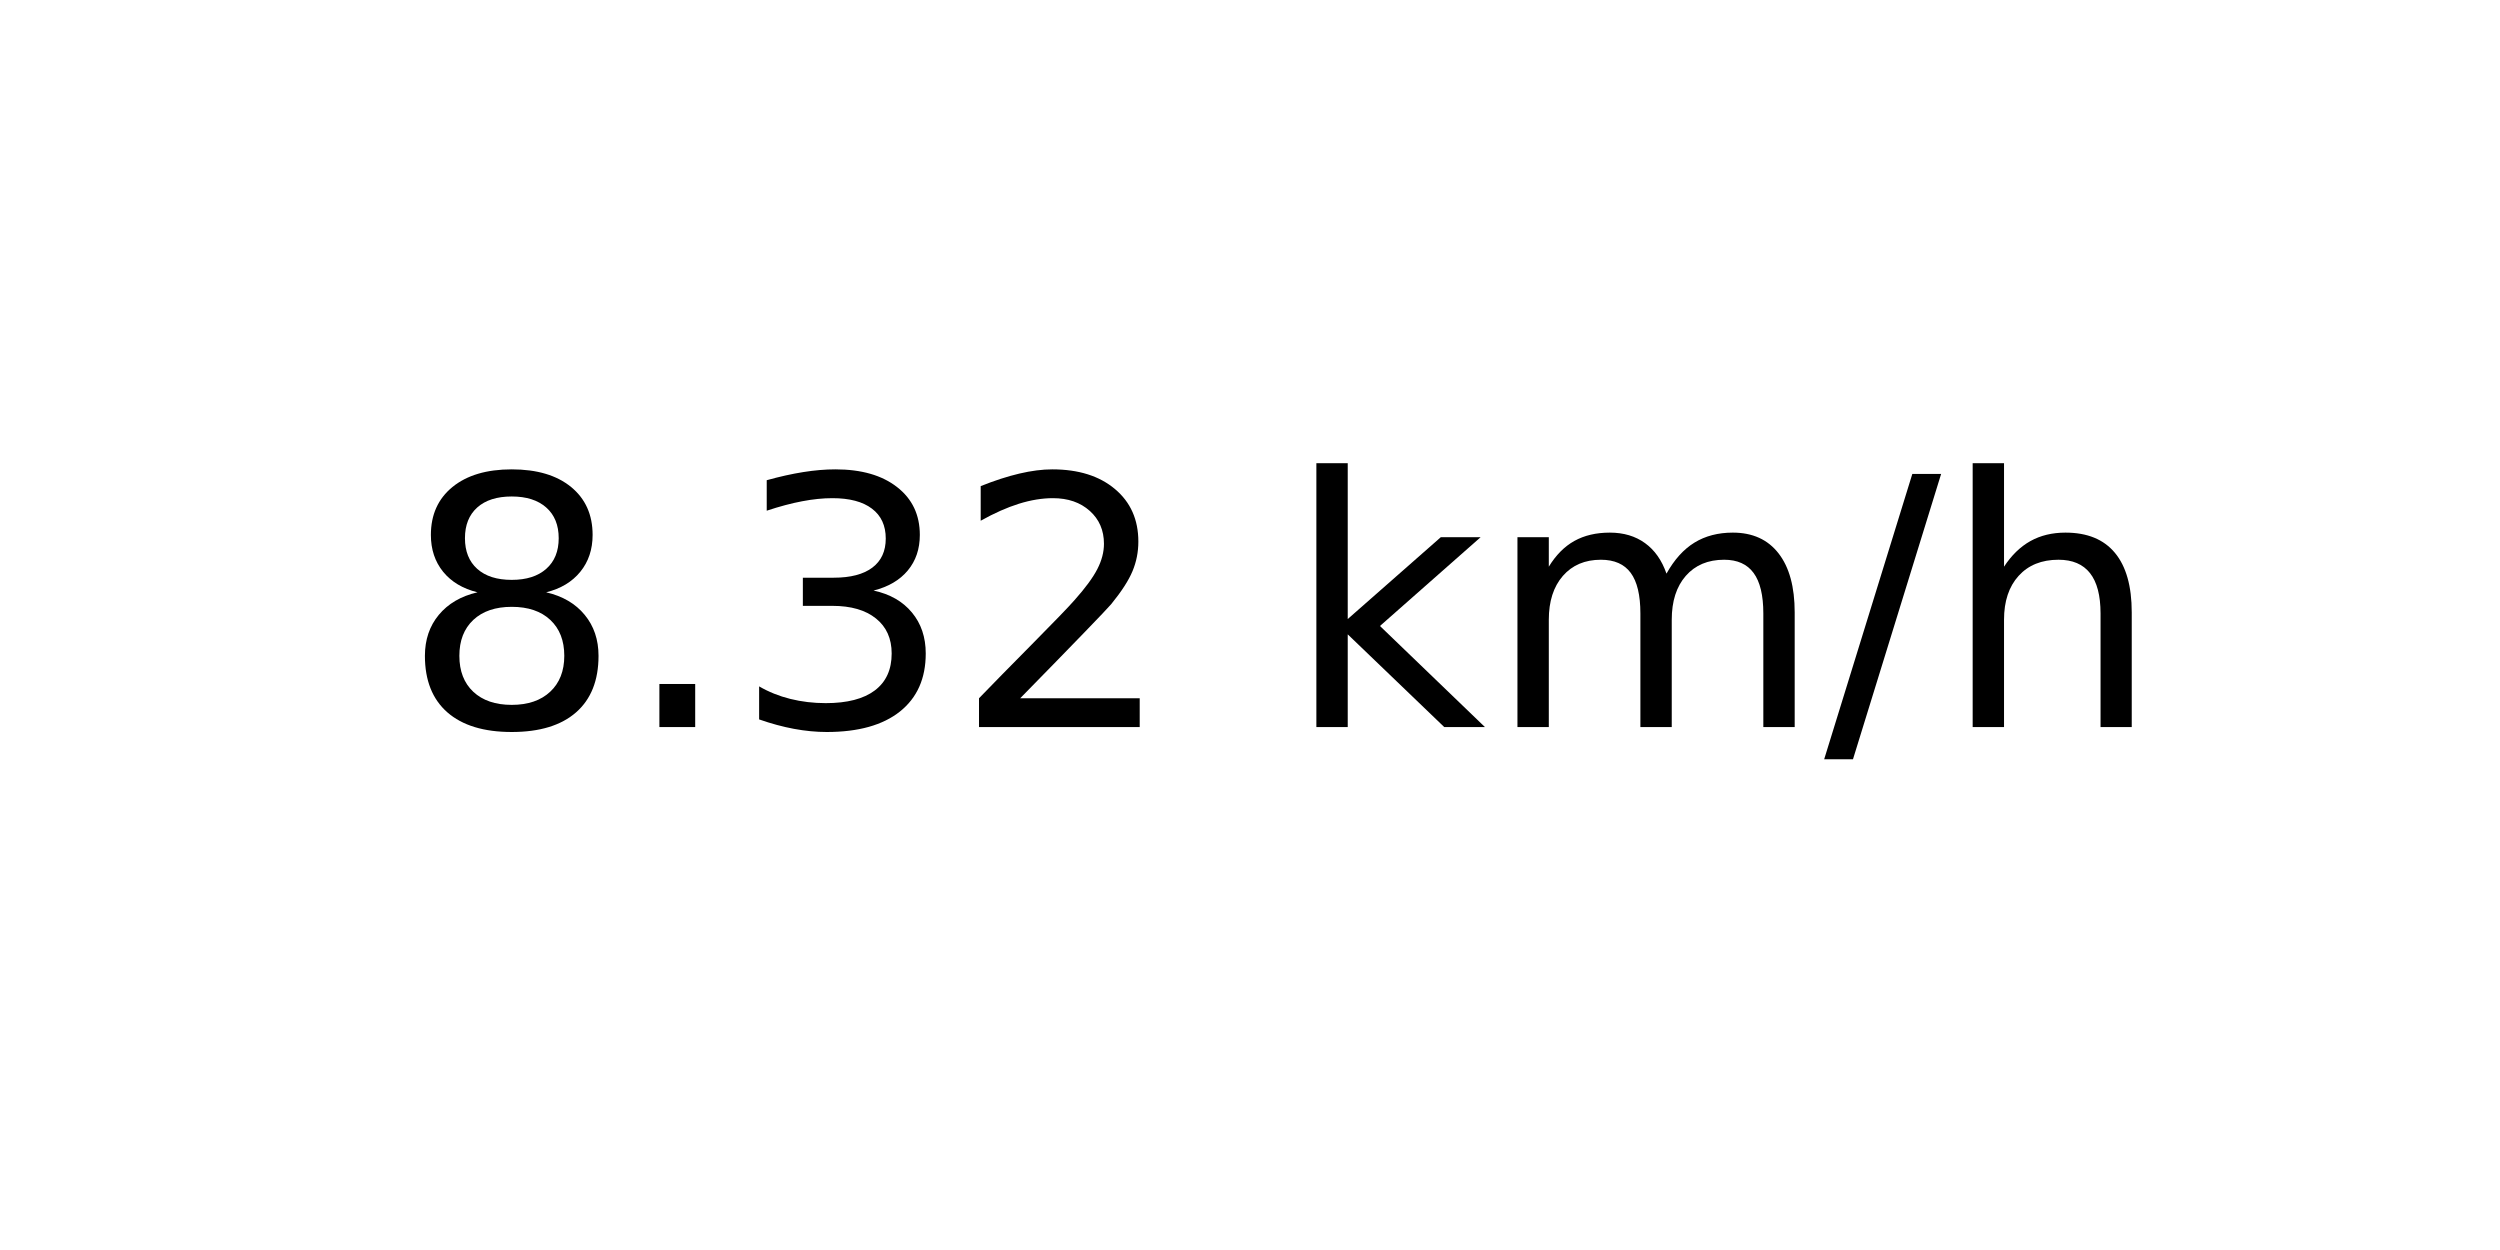
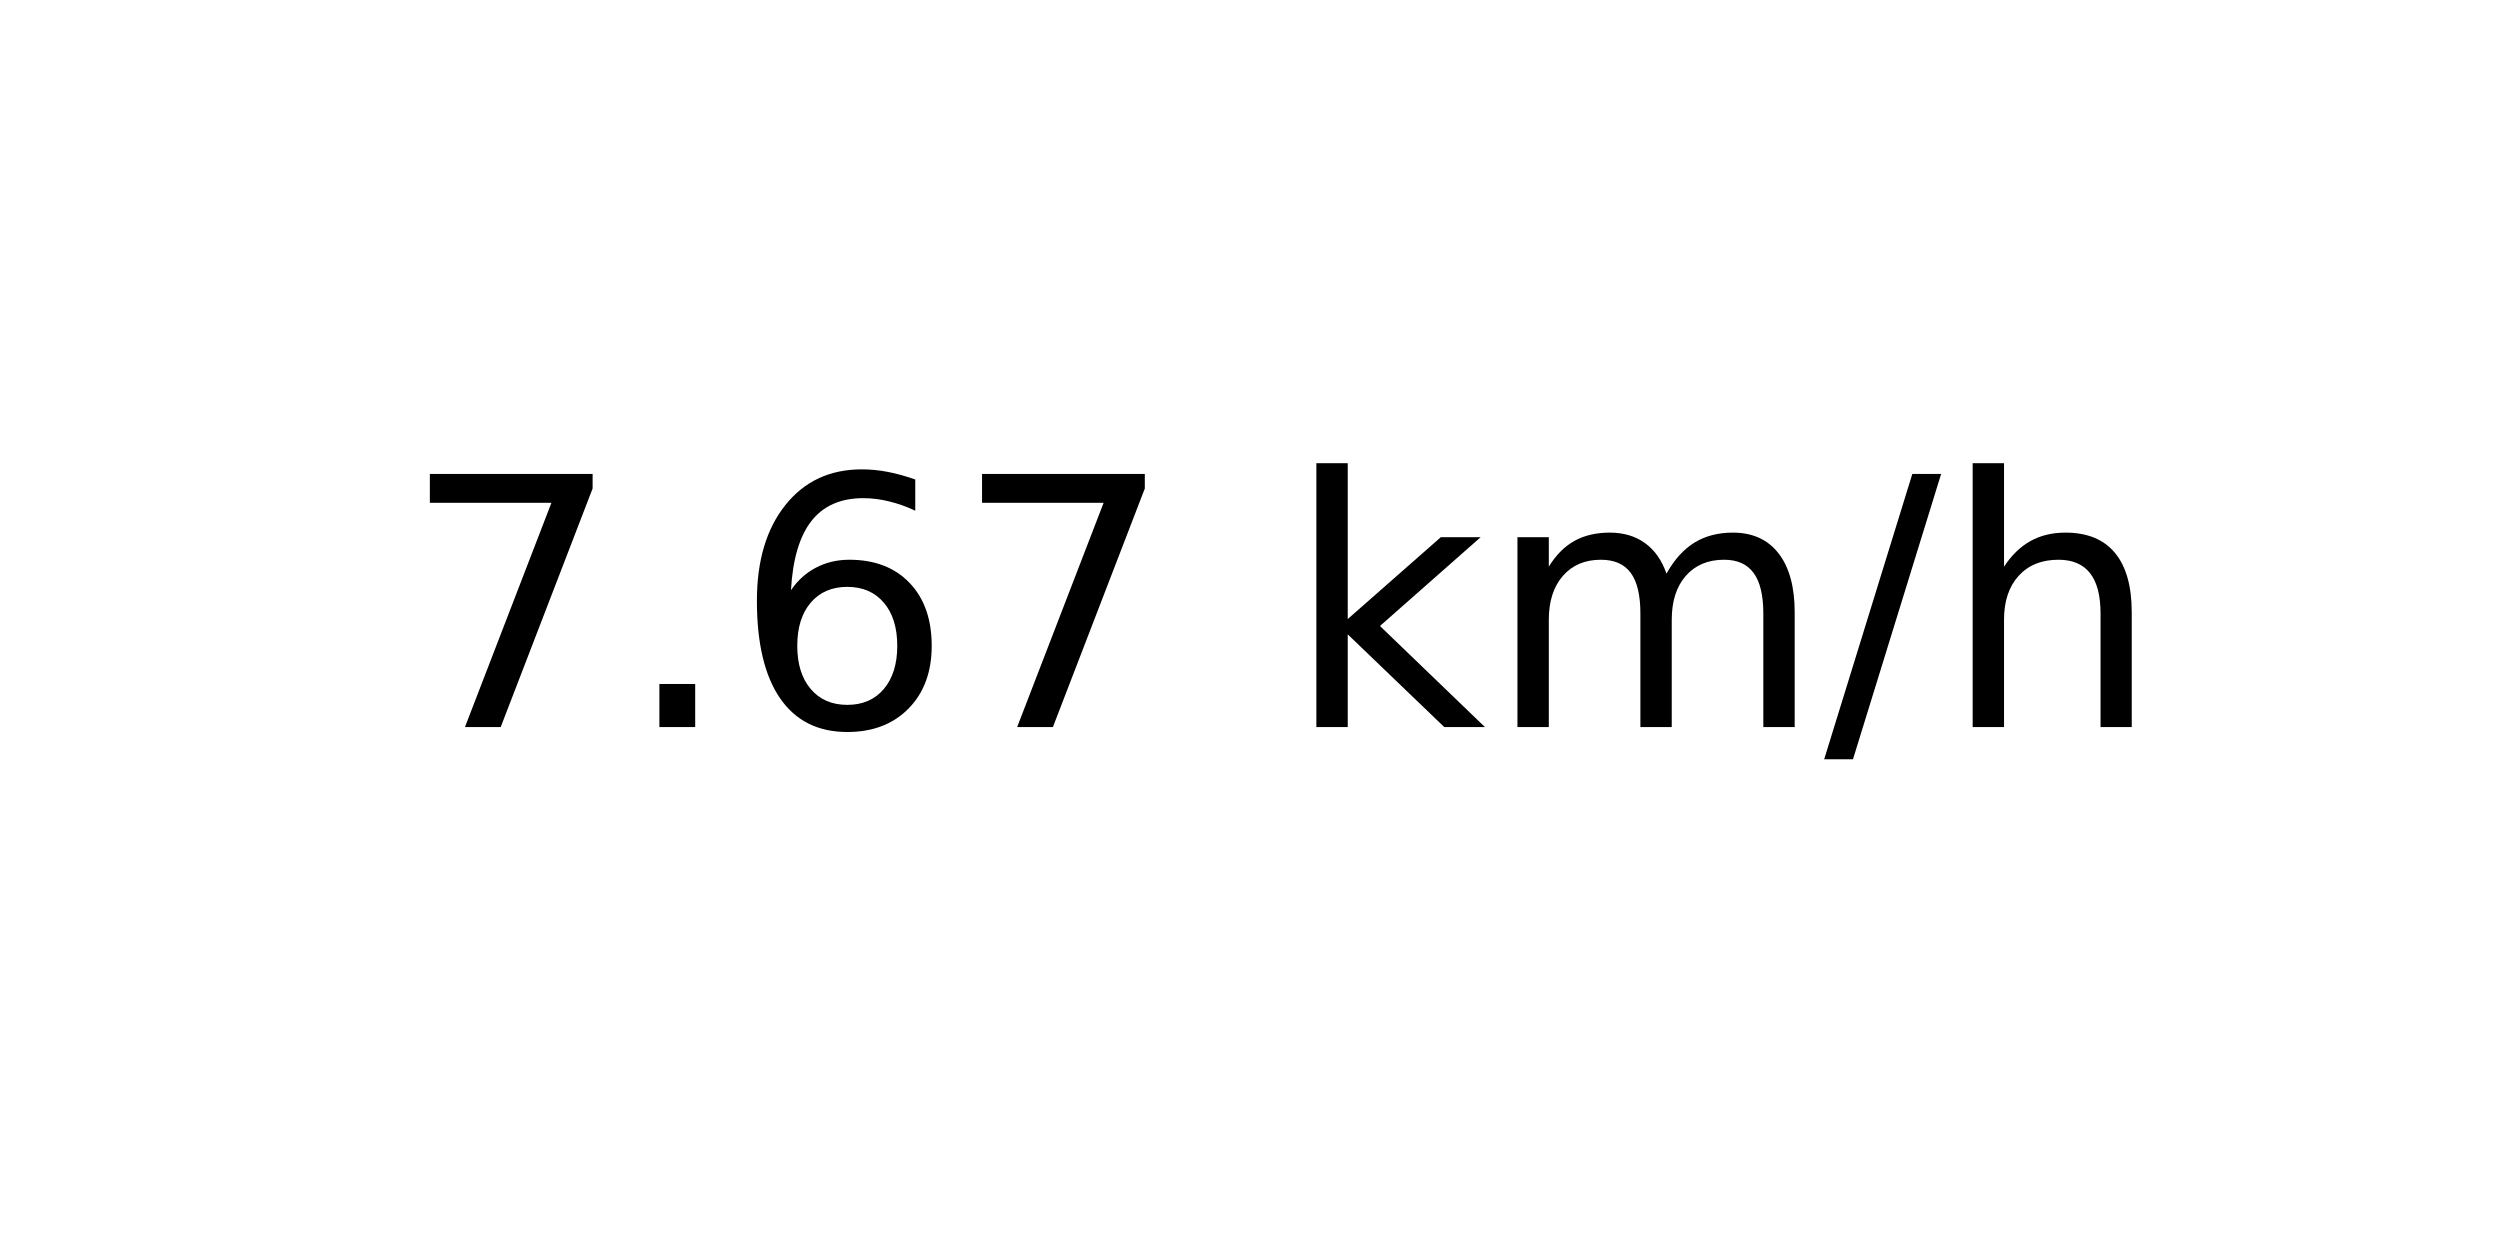
<svg xmlns="http://www.w3.org/2000/svg" xmlns:xlink="http://www.w3.org/1999/xlink" width="72pt" height="36pt" viewBox="0 0 72 36" version="1.1">
  <defs>
    <style type="text/css">*{stroke-linejoin: round; stroke-linecap: butt}</style>
  </defs>
  <g id="figure_1">
    <g id="axes_1">
      <g id="text_1">
        <g transform="translate(11.55937 20.93937) scale(0.1 -0.1)">
          <defs>
-             <path id="DejaVuSans-38" d="M 2034 2216  Q 1584 2216 1326 1975  Q 1069 1734 1069 1313  Q 1069 891 1326 650  Q 1584 409 2034 409  Q 2484 409 2743 651  Q 3003 894 3003 1313  Q 3003 1734 2745 1975  Q 2488 2216 2034 2216  z M 1403 2484  Q 997 2584 770 2862  Q 544 3141 544 3541  Q 544 4100 942 4425  Q 1341 4750 2034 4750  Q 2731 4750 3128 4425  Q 3525 4100 3525 3541  Q 3525 3141 3298 2862  Q 3072 2584 2669 2484  Q 3125 2378 3379 2068  Q 3634 1759 3634 1313  Q 3634 634 3220 271  Q 2806 -91 2034 -91  Q 1263 -91 848 271  Q 434 634 434 1313  Q 434 1759 690 2068  Q 947 2378 1403 2484  z M 1172 3481  Q 1172 3119 1398 2916  Q 1625 2713 2034 2713  Q 2441 2713 2670 2916  Q 2900 3119 2900 3481  Q 2900 3844 2670 4047  Q 2441 4250 2034 4250  Q 1625 4250 1398 4047  Q 1172 3844 1172 3481  z " transform="scale(0.015625)" />
+             <path id="DejaVuSans-37" d="M 525 4666  L 3525 4666  L 3525 4397  L 1831 0  L 1172 0  L 2766 4134  L 525 4134  L 525 4666  z " transform="scale(0.015625)" />
            <path id="DejaVuSans-2e" d="M 684 794  L 1344 794  L 1344 0  L 684 0  L 684 794  z " transform="scale(0.015625)" />
-             <path id="DejaVuSans-33" d="M 2597 2516  Q 3050 2419 3304 2112  Q 3559 1806 3559 1356  Q 3559 666 3084 287  Q 2609 -91 1734 -91  Q 1441 -91 1130 -33  Q 819 25 488 141  L 488 750  Q 750 597 1062 519  Q 1375 441 1716 441  Q 2309 441 2620 675  Q 2931 909 2931 1356  Q 2931 1769 2642 2001  Q 2353 2234 1838 2234  L 1294 2234  L 1294 2753  L 1863 2753  Q 2328 2753 2575 2939  Q 2822 3125 2822 3475  Q 2822 3834 2567 4026  Q 2313 4219 1838 4219  Q 1578 4219 1281 4162  Q 984 4106 628 3988  L 628 4550  Q 988 4650 1302 4700  Q 1616 4750 1894 4750  Q 2613 4750 3031 4423  Q 3450 4097 3450 3541  Q 3450 3153 3228 2886  Q 3006 2619 2597 2516  z " transform="scale(0.015625)" />
-             <path id="DejaVuSans-32" d="M 1228 531  L 3431 531  L 3431 0  L 469 0  L 469 531  Q 828 903 1448 1529  Q 2069 2156 2228 2338  Q 2531 2678 2651 2914  Q 2772 3150 2772 3378  Q 2772 3750 2511 3984  Q 2250 4219 1831 4219  Q 1534 4219 1204 4116  Q 875 4013 500 3803  L 500 4441  Q 881 4594 1212 4672  Q 1544 4750 1819 4750  Q 2544 4750 2975 4387  Q 3406 4025 3406 3419  Q 3406 3131 3298 2873  Q 3191 2616 2906 2266  Q 2828 2175 2409 1742  Q 1991 1309 1228 531  z " transform="scale(0.015625)" />
+             <path id="DejaVuSans-36" d="M 2113 2584  Q 1688 2584 1439 2293  Q 1191 2003 1191 1497  Q 1191 994 1439 701  Q 1688 409 2113 409  Q 2538 409 2786 701  Q 3034 994 3034 1497  Q 3034 2003 2786 2293  Q 2538 2584 2113 2584  z M 3366 4563  L 3366 3988  Q 3128 4100 2886 4159  Q 2644 4219 2406 4219  Q 1781 4219 1451 3797  Q 1122 3375 1075 2522  Q 1259 2794 1537 2939  Q 1816 3084 2150 3084  Q 2853 3084 3261 2657  Q 3669 2231 3669 1497  Q 3669 778 3244 343  Q 2819 -91 2113 -91  Q 1303 -91 875 529  Q 447 1150 447 2328  Q 447 3434 972 4092  Q 1497 4750 2381 4750  Q 2619 4750 2861 4703  Q 3103 4656 3366 4563  z " transform="scale(0.015625)" />
            <path id="DejaVuSans-20" transform="scale(0.015625)" />
            <path id="DejaVuSans-6b" d="M 581 4863  L 1159 4863  L 1159 1991  L 2875 3500  L 3609 3500  L 1753 1863  L 3688 0  L 2938 0  L 1159 1709  L 1159 0  L 581 0  L 581 4863  z " transform="scale(0.015625)" />
            <path id="DejaVuSans-6d" d="M 3328 2828  Q 3544 3216 3844 3400  Q 4144 3584 4550 3584  Q 5097 3584 5394 3201  Q 5691 2819 5691 2113  L 5691 0  L 5113 0  L 5113 2094  Q 5113 2597 4934 2840  Q 4756 3084 4391 3084  Q 3944 3084 3684 2787  Q 3425 2491 3425 1978  L 3425 0  L 2847 0  L 2847 2094  Q 2847 2600 2669 2842  Q 2491 3084 2119 3084  Q 1678 3084 1418 2786  Q 1159 2488 1159 1978  L 1159 0  L 581 0  L 581 3500  L 1159 3500  L 1159 2956  Q 1356 3278 1631 3431  Q 1906 3584 2284 3584  Q 2666 3584 2933 3390  Q 3200 3197 3328 2828  z " transform="scale(0.015625)" />
            <path id="DejaVuSans-2f" d="M 1625 4666  L 2156 4666  L 531 -594  L 0 -594  L 1625 4666  z " transform="scale(0.015625)" />
            <path id="DejaVuSans-68" d="M 3513 2113  L 3513 0  L 2938 0  L 2938 2094  Q 2938 2591 2744 2837  Q 2550 3084 2163 3084  Q 1697 3084 1428 2787  Q 1159 2491 1159 1978  L 1159 0  L 581 0  L 581 4863  L 1159 4863  L 1159 2956  Q 1366 3272 1645 3428  Q 1925 3584 2291 3584  Q 2894 3584 3203 3211  Q 3513 2838 3513 2113  z " transform="scale(0.015625)" />
          </defs>
-           <use xlink:href="#DejaVuSans-38" />
+           <use xlink:href="#DejaVuSans-37" />
          <use xlink:href="#DejaVuSans-2e" x="63.623" />
-           <use xlink:href="#DejaVuSans-33" x="95.41" />
-           <use xlink:href="#DejaVuSans-32" x="159.033" />
+           <use xlink:href="#DejaVuSans-36" x="95.41" />
+           <use xlink:href="#DejaVuSans-37" x="159.033" />
          <use xlink:href="#DejaVuSans-20" x="222.656" />
          <use xlink:href="#DejaVuSans-6b" x="254.443" />
          <use xlink:href="#DejaVuSans-6d" x="312.354" />
          <use xlink:href="#DejaVuSans-2f" x="409.766" />
          <use xlink:href="#DejaVuSans-68" x="443.457" />
        </g>
      </g>
    </g>
  </g>
</svg>
